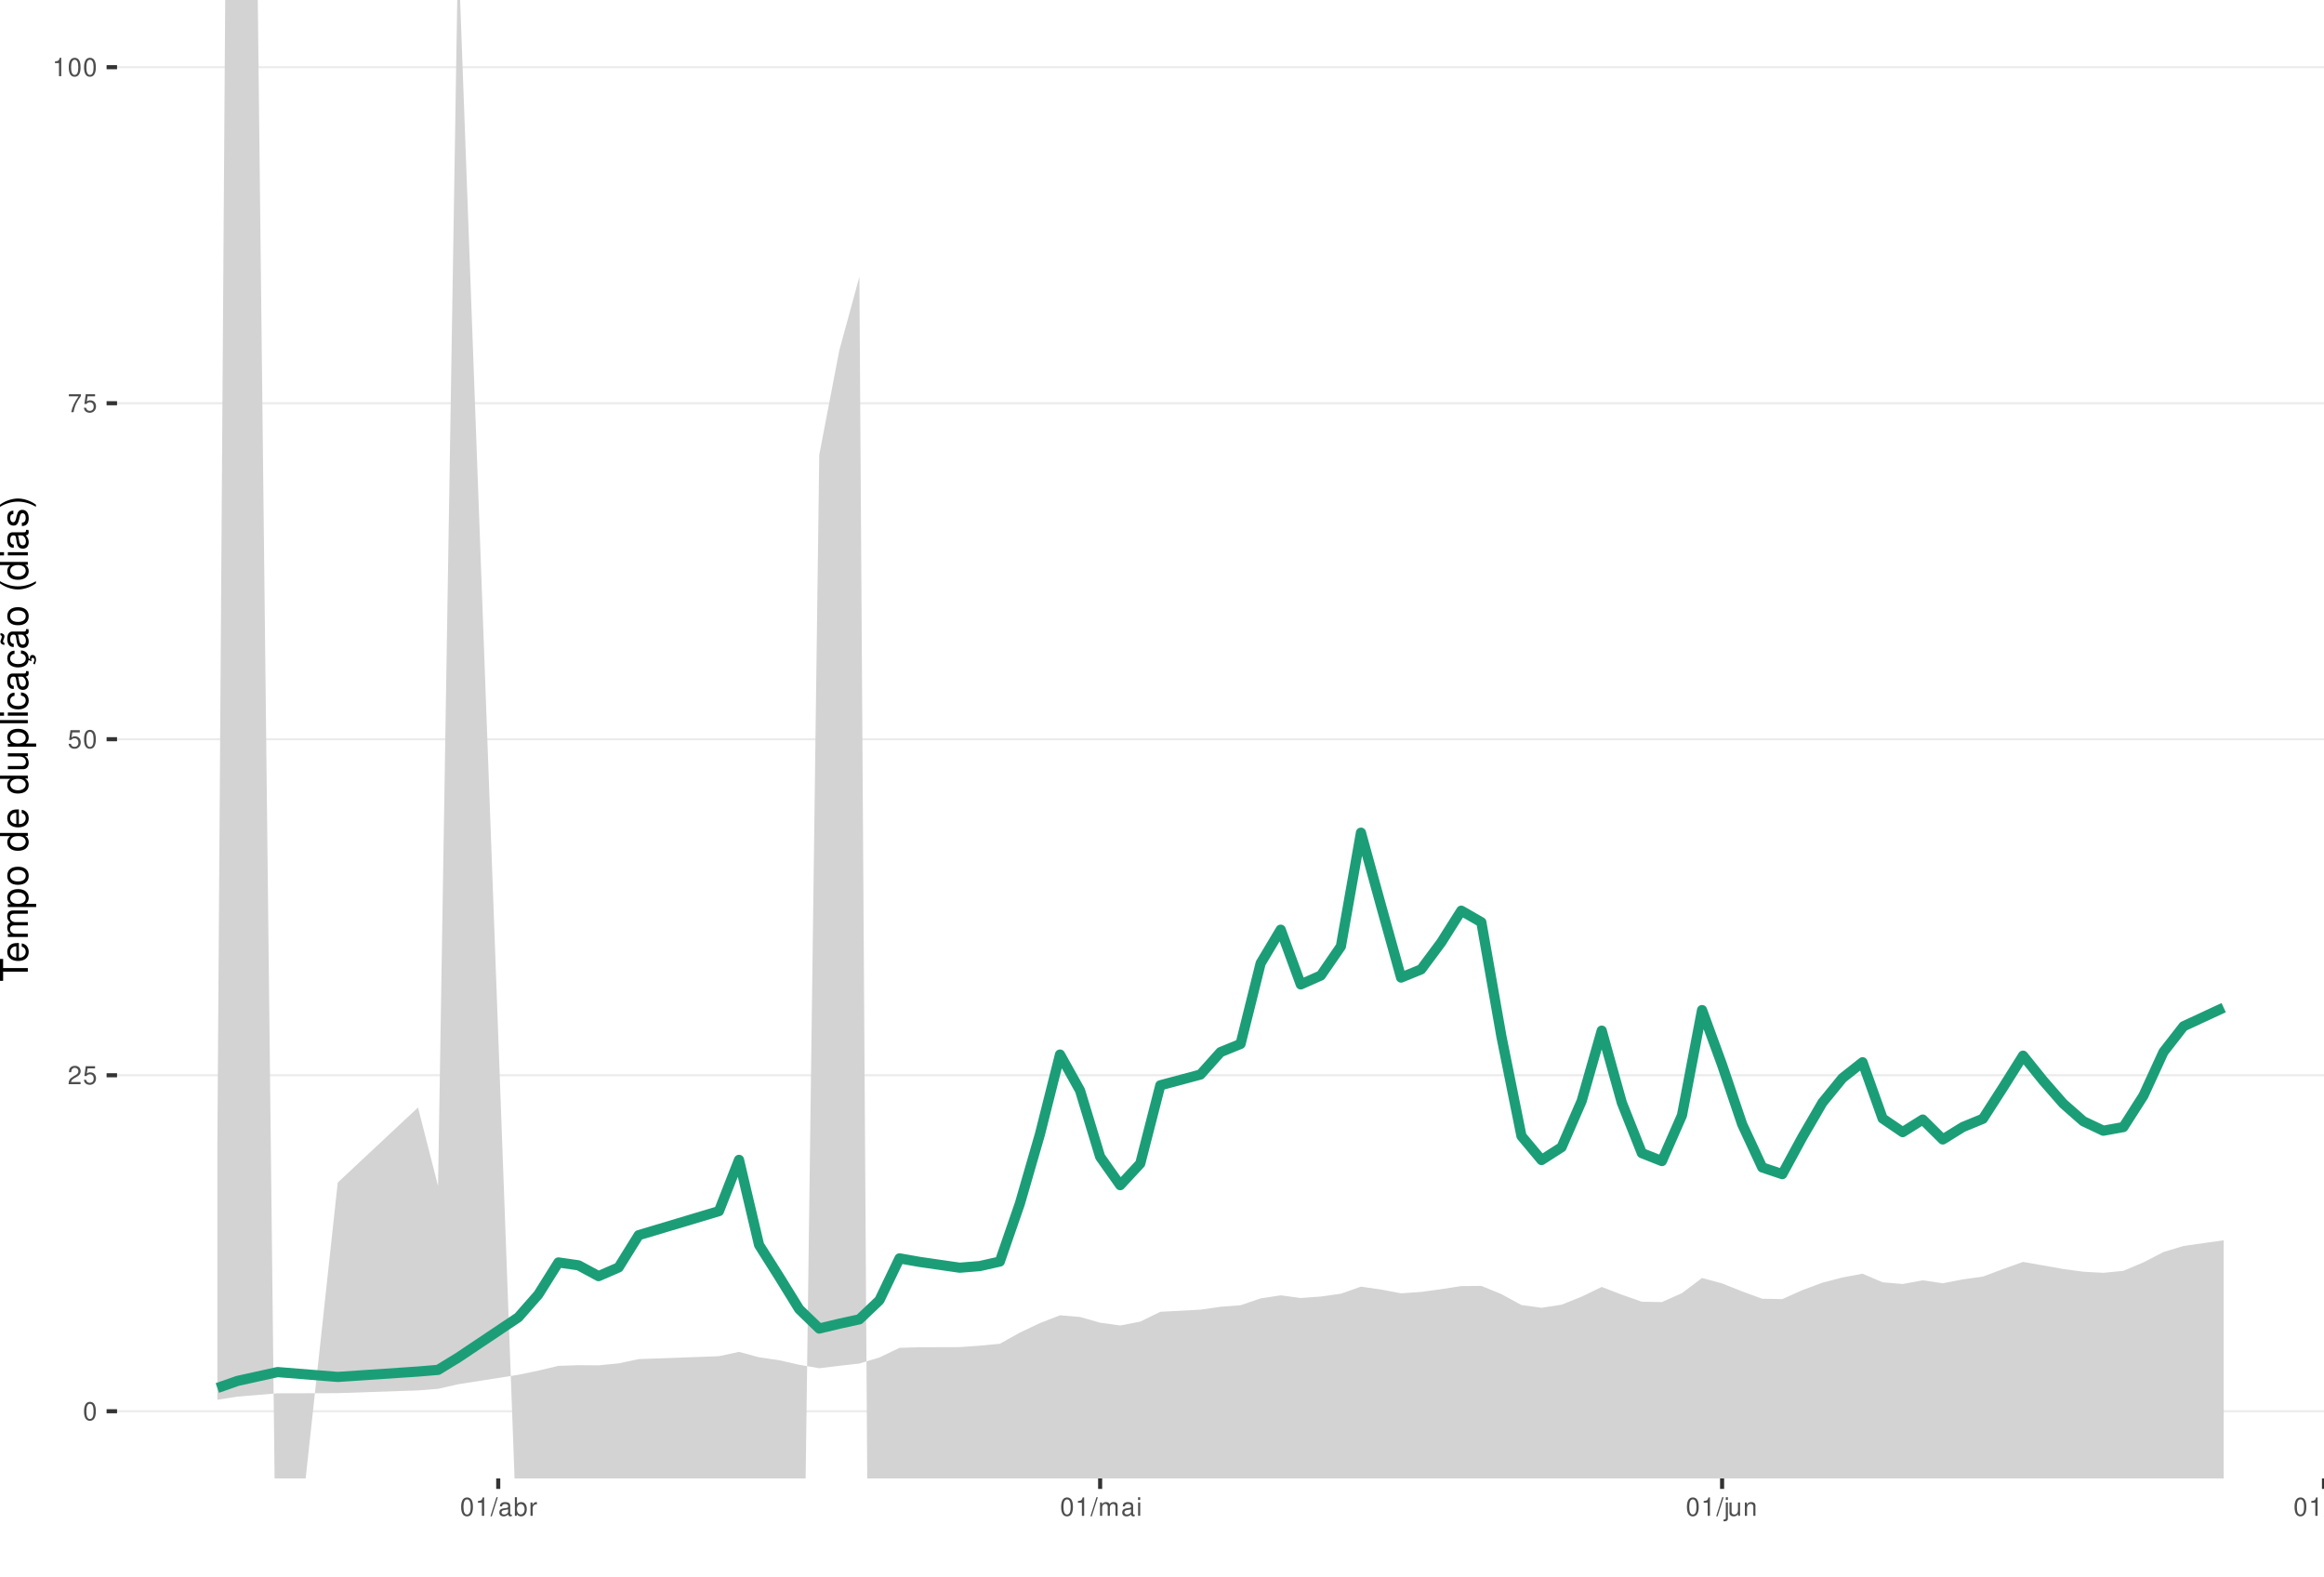
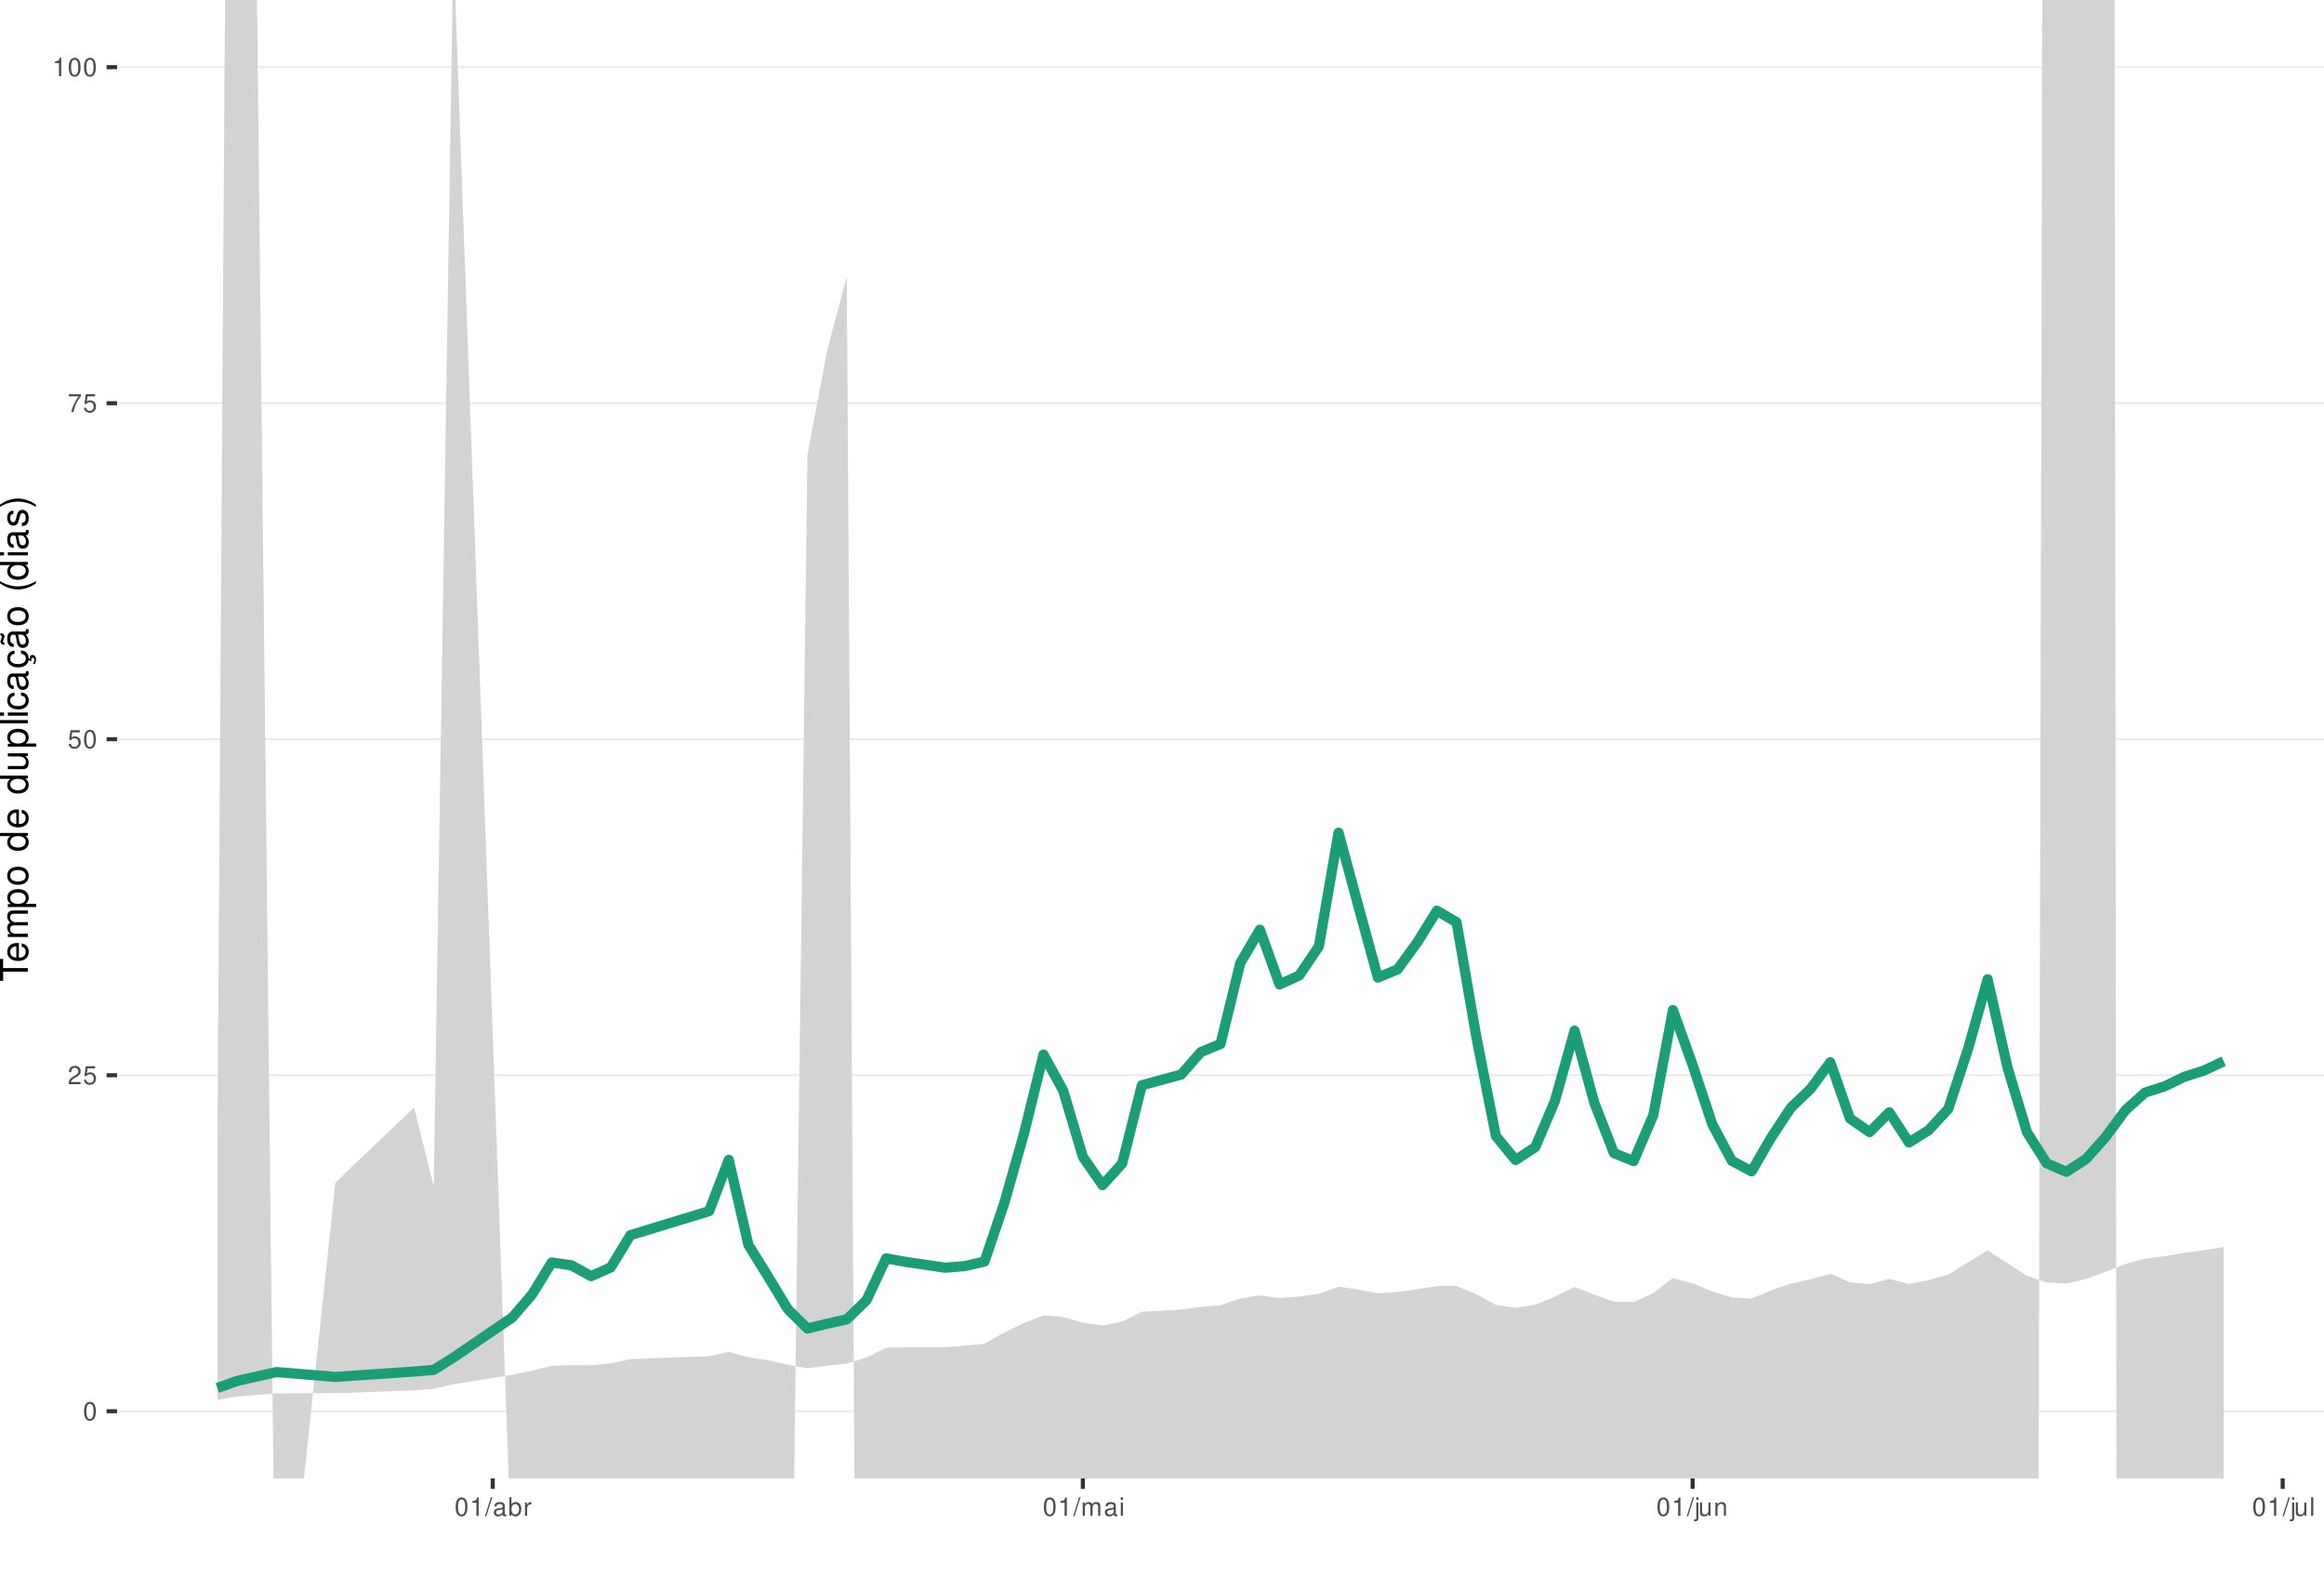
<svg xmlns="http://www.w3.org/2000/svg" xmlns:xlink="http://www.w3.org/1999/xlink" width="609pt" height="413pt" viewBox="0 0 609 413" version="1.1">
  <defs>
    <g>
      <symbol overflow="visible" id="glyph0-0">
        <path style="stroke:none;" d="" />
      </symbol>
      <symbol overflow="visible" id="glyph0-1">
        <path style="stroke:none;" d="M 1.828 -4.812 C 1.391 -4.812 0.984 -4.609 0.75 -4.281 C 0.438 -3.859 0.281 -3.219 0.281 -2.328 C 0.281 -0.703 0.812 0.156 1.828 0.156 C 2.828 0.156 3.375 -0.703 3.375 -2.297 C 3.375 -3.219 3.234 -3.844 2.922 -4.281 C 2.672 -4.625 2.281 -4.812 1.828 -4.812 Z M 1.828 -4.297 C 2.469 -4.297 2.781 -3.641 2.781 -2.344 C 2.781 -0.969 2.469 -0.328 1.812 -0.328 C 1.203 -0.328 0.891 -1 0.891 -2.328 C 0.891 -3.641 1.203 -4.297 1.828 -4.297 Z M 1.828 -4.297 " />
      </symbol>
      <symbol overflow="visible" id="glyph0-2">
        <path style="stroke:none;" d="M 3.375 -0.578 L 0.891 -0.578 C 0.938 -0.984 1.156 -1.234 1.734 -1.578 L 2.406 -1.953 C 3.062 -2.328 3.406 -2.812 3.406 -3.406 C 3.406 -3.812 3.234 -4.188 2.969 -4.438 C 2.688 -4.688 2.344 -4.812 1.891 -4.812 C 1.297 -4.812 0.844 -4.594 0.578 -4.188 C 0.422 -3.938 0.344 -3.641 0.328 -3.141 L 0.922 -3.141 C 0.938 -3.469 0.984 -3.672 1.062 -3.828 C 1.219 -4.125 1.516 -4.297 1.875 -4.297 C 2.406 -4.297 2.797 -3.906 2.797 -3.391 C 2.797 -3.016 2.578 -2.672 2.156 -2.438 L 1.547 -2.078 C 0.562 -1.516 0.281 -1.062 0.219 0 L 3.375 0 Z M 3.375 -0.578 " />
      </symbol>
      <symbol overflow="visible" id="glyph0-3">
        <path style="stroke:none;" d="M 3.172 -4.719 L 0.734 -4.719 L 0.375 -2.156 L 0.922 -2.156 C 1.188 -2.469 1.422 -2.594 1.797 -2.594 C 2.422 -2.594 2.812 -2.156 2.812 -1.453 C 2.812 -0.781 2.422 -0.359 1.781 -0.359 C 1.266 -0.359 0.953 -0.625 0.812 -1.156 L 0.234 -1.156 C 0.312 -0.766 0.375 -0.578 0.516 -0.406 C 0.781 -0.047 1.266 0.156 1.797 0.156 C 2.75 0.156 3.422 -0.547 3.422 -1.531 C 3.422 -2.469 2.797 -3.109 1.891 -3.109 C 1.562 -3.109 1.297 -3.016 1.016 -2.828 L 1.203 -4.141 L 3.172 -4.141 Z M 3.172 -4.719 " />
      </symbol>
      <symbol overflow="visible" id="glyph0-4">
        <path style="stroke:none;" d="M 3.469 -4.719 L 0.312 -4.719 L 0.312 -4.141 L 2.859 -4.141 C 1.734 -2.531 1.266 -1.547 0.922 0 L 1.547 0 C 1.797 -1.516 2.391 -2.812 3.469 -4.234 Z M 3.469 -4.719 " />
      </symbol>
      <symbol overflow="visible" id="glyph0-5">
        <path style="stroke:none;" d="M 1.719 -3.422 L 1.719 0 L 2.312 0 L 2.312 -4.812 L 1.922 -4.812 C 1.719 -4.078 1.578 -3.969 0.672 -3.859 L 0.672 -3.422 Z M 1.719 -3.422 " />
      </symbol>
      <symbol overflow="visible" id="glyph0-6">
        <path style="stroke:none;" d="M 1.531 -4.859 L -0.047 0.141 L 0.312 0.141 L 1.891 -4.859 Z M 1.531 -4.859 " />
      </symbol>
      <symbol overflow="visible" id="glyph0-7">
        <path style="stroke:none;" d="M 3.562 -0.328 C 3.5 -0.312 3.469 -0.312 3.438 -0.312 C 3.25 -0.312 3.141 -0.406 3.141 -0.578 L 3.141 -2.641 C 3.141 -3.25 2.688 -3.594 1.828 -3.594 C 1.312 -3.594 0.906 -3.438 0.672 -3.188 C 0.516 -3 0.453 -2.797 0.438 -2.453 L 0.984 -2.453 C 1.031 -2.875 1.297 -3.078 1.812 -3.078 C 2.312 -3.078 2.594 -2.891 2.594 -2.562 L 2.594 -2.406 C 2.578 -2.172 2.469 -2.078 2.016 -2.031 C 1.219 -1.922 1.109 -1.891 0.891 -1.812 C 0.484 -1.641 0.281 -1.328 0.281 -0.875 C 0.281 -0.25 0.719 0.156 1.422 0.156 C 1.859 0.156 2.219 0 2.609 -0.359 C 2.656 0 2.828 0.156 3.188 0.156 C 3.297 0.156 3.375 0.141 3.562 0.094 Z M 2.594 -1.094 C 2.594 -0.906 2.531 -0.797 2.375 -0.641 C 2.141 -0.438 1.875 -0.328 1.547 -0.328 C 1.109 -0.328 0.859 -0.547 0.859 -0.891 C 0.859 -1.266 1.094 -1.438 1.703 -1.531 C 2.297 -1.609 2.406 -1.641 2.594 -1.719 Z M 2.594 -1.094 " />
      </symbol>
      <symbol overflow="visible" id="glyph0-8">
        <path style="stroke:none;" d="M 0.359 -4.859 L 0.359 0 L 0.859 0 L 0.859 -0.453 C 1.125 -0.047 1.484 0.156 1.969 0.156 C 2.875 0.156 3.484 -0.594 3.484 -1.75 C 3.484 -2.891 2.922 -3.594 1.984 -3.594 C 1.516 -3.594 1.172 -3.406 0.906 -3.016 L 0.906 -4.859 Z M 1.891 -3.062 C 2.5 -3.062 2.906 -2.531 2.906 -1.703 C 2.906 -0.906 2.484 -0.359 1.891 -0.359 C 1.297 -0.359 0.906 -0.906 0.906 -1.719 C 0.906 -2.531 1.297 -3.062 1.891 -3.062 Z M 1.891 -3.062 " />
      </symbol>
      <symbol overflow="visible" id="glyph0-9">
        <path style="stroke:none;" d="M 0.453 -3.484 L 0.453 0 L 1.016 0 L 1.016 -1.812 C 1.031 -2.656 1.375 -3.016 2.141 -3 L 2.141 -3.562 C 2.047 -3.578 1.984 -3.594 1.922 -3.594 C 1.562 -3.594 1.297 -3.375 0.969 -2.859 L 0.969 -3.484 Z M 0.453 -3.484 " />
      </symbol>
      <symbol overflow="visible" id="glyph0-10">
        <path style="stroke:none;" d="M 0.469 -3.484 L 0.469 0 L 1.031 0 L 1.031 -2.188 C 1.031 -2.703 1.391 -3.109 1.844 -3.109 C 2.25 -3.109 2.484 -2.844 2.484 -2.406 L 2.484 0 L 3.047 0 L 3.047 -2.188 C 3.047 -2.703 3.422 -3.109 3.875 -3.109 C 4.266 -3.109 4.516 -2.844 4.516 -2.406 L 4.516 0 L 5.078 0 L 5.078 -2.609 C 5.078 -3.234 4.719 -3.594 4.062 -3.594 C 3.594 -3.594 3.312 -3.453 2.984 -3.062 C 2.781 -3.422 2.5 -3.594 2.047 -3.594 C 1.578 -3.594 1.266 -3.422 0.984 -3 L 0.984 -3.484 Z M 0.469 -3.484 " />
      </symbol>
      <symbol overflow="visible" id="glyph0-11">
        <path style="stroke:none;" d="M 1 -3.484 L 0.453 -3.484 L 0.453 0 L 1 0 Z M 1 -4.859 L 0.438 -4.859 L 0.438 -4.156 L 1 -4.156 Z M 1 -4.859 " />
      </symbol>
      <symbol overflow="visible" id="glyph0-12">
        <path style="stroke:none;" d="M 0.469 -3.484 L 0.469 0.5 C 0.469 0.859 0.359 0.969 0.016 0.969 C -0.031 0.969 -0.047 0.969 -0.125 0.953 L -0.125 1.438 C -0.047 1.438 -0.016 1.453 0.062 1.453 C 0.688 1.453 1.016 1.203 1.016 0.719 L 1.016 -3.484 Z M 1.016 -4.859 L 0.469 -4.859 L 0.469 -4.156 L 1.016 -4.156 Z M 1.016 -4.859 " />
      </symbol>
      <symbol overflow="visible" id="glyph0-13">
        <path style="stroke:none;" d="M 3.203 0 L 3.203 -3.484 L 2.656 -3.484 L 2.656 -1.516 C 2.656 -0.797 2.281 -0.328 1.703 -0.328 C 1.266 -0.328 0.984 -0.594 0.984 -1.016 L 0.984 -3.484 L 0.438 -3.484 L 0.438 -0.797 C 0.438 -0.219 0.859 0.156 1.547 0.156 C 2.062 0.156 2.391 -0.031 2.703 -0.484 L 2.703 0 Z M 3.203 0 " />
      </symbol>
      <symbol overflow="visible" id="glyph0-14">
        <path style="stroke:none;" d="M 0.469 -3.484 L 0.469 0 L 1.031 0 L 1.031 -1.922 C 1.031 -2.641 1.391 -3.109 1.969 -3.109 C 2.406 -3.109 2.688 -2.828 2.688 -2.422 L 2.688 0 L 3.234 0 L 3.234 -2.641 C 3.234 -3.219 2.812 -3.594 2.141 -3.594 C 1.625 -3.594 1.281 -3.391 0.984 -2.906 L 0.984 -3.484 Z M 0.469 -3.484 " />
      </symbol>
      <symbol overflow="visible" id="glyph0-15">
        <path style="stroke:none;" d="M 1.016 -4.859 L 0.453 -4.859 L 0.453 0 L 1.016 0 Z M 1.016 -4.859 " />
      </symbol>
      <symbol overflow="visible" id="glyph1-0">
        <path style="stroke:none;" d="" />
      </symbol>
      <symbol overflow="visible" id="glyph1-1">
        <path style="stroke:none;" d="M -6.469 -3.547 L -6.469 -5.938 L -7.297 -5.938 L -7.297 -0.203 L -6.469 -0.203 L -6.469 -2.609 L 0 -2.609 L 0 -3.547 Z M -6.469 -3.547 " />
      </symbol>
      <symbol overflow="visible" id="glyph1-2">
        <path style="stroke:none;" d="M -2.344 -5.125 C -3.141 -5.125 -3.625 -5.062 -4.016 -4.922 C -4.875 -4.578 -5.391 -3.781 -5.391 -2.797 C -5.391 -1.344 -4.281 -0.406 -2.547 -0.406 C -0.812 -0.406 0.234 -1.297 0.234 -2.781 C 0.234 -3.984 -0.453 -4.812 -1.594 -5.016 L -1.594 -4.188 C -0.906 -3.953 -0.547 -3.484 -0.547 -2.812 C -0.547 -2.281 -0.781 -1.828 -1.219 -1.547 C -1.516 -1.344 -1.812 -1.281 -2.344 -1.266 Z M -3.016 -1.297 C -3.984 -1.359 -4.625 -1.953 -4.625 -2.797 C -4.625 -3.641 -3.953 -4.234 -3.016 -4.234 Z M -3.016 -1.297 " />
      </symbol>
      <symbol overflow="visible" id="glyph1-3">
        <path style="stroke:none;" d="M -5.234 -0.703 L 0 -0.703 L 0 -1.547 L -3.297 -1.547 C -4.047 -1.547 -4.656 -2.094 -4.656 -2.766 C -4.656 -3.391 -4.281 -3.734 -3.609 -3.734 L 0 -3.734 L 0 -4.578 L -3.297 -4.578 C -4.047 -4.578 -4.656 -5.125 -4.656 -5.812 C -4.656 -6.422 -4.266 -6.781 -3.609 -6.781 L 0 -6.781 L 0 -7.625 L -3.938 -7.625 C -4.875 -7.625 -5.391 -7.078 -5.391 -6.094 C -5.391 -5.406 -5.188 -4.984 -4.594 -4.484 C -5.156 -4.188 -5.391 -3.766 -5.391 -3.078 C -5.391 -2.375 -5.125 -1.906 -4.5 -1.469 L -5.234 -1.469 Z M -5.234 -0.703 " />
      </symbol>
      <symbol overflow="visible" id="glyph1-4">
        <path style="stroke:none;" d="M 2.188 -0.547 L 2.188 -1.375 L -0.547 -1.375 C -0.016 -1.812 0.234 -2.312 0.234 -2.984 C 0.234 -4.344 -0.859 -5.234 -2.531 -5.234 C -4.297 -5.234 -5.391 -4.375 -5.391 -2.984 C -5.391 -2.266 -5.062 -1.703 -4.453 -1.312 L -5.234 -1.312 L -5.234 -0.547 Z M -4.609 -2.844 C -4.609 -3.766 -3.797 -4.359 -2.547 -4.359 C -1.359 -4.359 -0.547 -3.75 -0.547 -2.844 C -0.547 -1.953 -1.344 -1.375 -2.578 -1.375 C -3.812 -1.375 -4.609 -1.953 -4.609 -2.844 Z M -4.609 -2.844 " />
      </symbol>
      <symbol overflow="visible" id="glyph1-5">
        <path style="stroke:none;" d="M -5.391 -2.719 C -5.391 -1.234 -4.344 -0.359 -2.578 -0.359 C -0.812 -0.359 0.234 -1.234 0.234 -2.734 C 0.234 -4.203 -0.812 -5.094 -2.547 -5.094 C -4.359 -5.094 -5.391 -4.234 -5.391 -2.719 Z M -4.625 -2.734 C -4.625 -3.672 -3.844 -4.234 -2.547 -4.234 C -1.312 -4.234 -0.547 -3.656 -0.547 -2.734 C -0.547 -1.797 -1.312 -1.234 -2.578 -1.234 C -3.844 -1.234 -4.625 -1.797 -4.625 -2.734 Z M -4.625 -2.734 " />
      </symbol>
      <symbol overflow="visible" id="glyph1-6">
        <path style="stroke:none;" d="" />
      </symbol>
      <symbol overflow="visible" id="glyph1-7">
        <path style="stroke:none;" d="M -7.297 -4.953 L -7.297 -4.125 L -4.578 -4.125 C -5.109 -3.766 -5.391 -3.203 -5.391 -2.516 C -5.391 -1.156 -4.297 -0.266 -2.625 -0.266 C -0.859 -0.266 0.234 -1.125 0.234 -2.547 C 0.234 -3.266 -0.047 -3.766 -0.688 -4.203 L 0 -4.203 L 0 -4.953 Z M -4.609 -2.656 C -4.609 -3.547 -3.812 -4.125 -2.562 -4.125 C -1.344 -4.125 -0.547 -3.547 -0.547 -2.656 C -0.547 -1.734 -1.359 -1.125 -2.578 -1.125 C -3.797 -1.125 -4.609 -1.734 -4.609 -2.656 Z M -4.609 -2.656 " />
      </symbol>
      <symbol overflow="visible" id="glyph1-8">
        <path style="stroke:none;" d="M 0 -4.812 L -5.234 -4.812 L -5.234 -3.984 L -2.266 -3.984 C -1.203 -3.984 -0.5 -3.438 -0.5 -2.562 C -0.5 -1.906 -0.906 -1.484 -1.531 -1.484 L -5.234 -1.484 L -5.234 -0.656 L -1.203 -0.656 C -0.328 -0.656 0.234 -1.297 0.234 -2.312 C 0.234 -3.094 -0.047 -3.578 -0.734 -4.062 L 0 -4.062 Z M 0 -4.812 " />
      </symbol>
      <symbol overflow="visible" id="glyph1-9">
        <path style="stroke:none;" d="M -7.297 -1.516 L -7.297 -0.688 L 0 -0.688 L 0 -1.516 Z M -7.297 -1.516 " />
      </symbol>
      <symbol overflow="visible" id="glyph1-10">
        <path style="stroke:none;" d="M -5.234 -1.5 L -5.234 -0.672 L 0 -0.672 L 0 -1.5 Z M -7.297 -1.5 L -7.297 -0.656 L -6.234 -0.656 L -6.234 -1.5 Z M -7.297 -1.5 " />
      </symbol>
      <symbol overflow="visible" id="glyph1-11">
        <path style="stroke:none;" d="M -3.484 -4.703 C -3.984 -4.672 -4.312 -4.562 -4.609 -4.359 C -5.094 -4 -5.391 -3.375 -5.391 -2.641 C -5.391 -1.219 -4.266 -0.312 -2.531 -0.312 C -0.844 -0.312 0.234 -1.203 0.234 -2.625 C 0.234 -3.875 -0.516 -4.672 -1.797 -4.766 L -1.797 -3.938 C -0.953 -3.797 -0.547 -3.359 -0.547 -2.656 C -0.547 -1.734 -1.297 -1.188 -2.531 -1.188 C -3.844 -1.188 -4.625 -1.719 -4.625 -2.625 C -4.625 -3.328 -4.203 -3.766 -3.484 -3.875 Z M -3.484 -4.703 " />
      </symbol>
      <symbol overflow="visible" id="glyph1-12">
        <path style="stroke:none;" d="M -0.484 -5.344 C -0.469 -5.266 -0.469 -5.219 -0.469 -5.172 C -0.469 -4.875 -0.625 -4.719 -0.875 -4.719 L -3.953 -4.719 C -4.891 -4.719 -5.391 -4.047 -5.391 -2.75 C -5.391 -1.984 -5.172 -1.375 -4.781 -1.016 C -4.516 -0.766 -4.203 -0.672 -3.688 -0.656 L -3.688 -1.484 C -4.328 -1.562 -4.625 -1.938 -4.625 -2.719 C -4.625 -3.484 -4.344 -3.891 -3.844 -3.891 L -3.625 -3.891 C -3.266 -3.875 -3.125 -3.703 -3.047 -3.016 C -2.891 -1.844 -2.844 -1.656 -2.719 -1.344 C -2.453 -0.734 -2 -0.422 -1.312 -0.422 C -0.375 -0.422 0.234 -1.078 0.234 -2.141 C 0.234 -2.797 0 -3.328 -0.547 -3.922 C 0 -3.984 0.234 -4.234 0.234 -4.781 C 0.234 -4.953 0.203 -5.062 0.141 -5.344 Z M -1.656 -3.891 C -1.375 -3.891 -1.203 -3.812 -0.969 -3.562 C -0.656 -3.219 -0.5 -2.812 -0.5 -2.312 C -0.5 -1.672 -0.812 -1.297 -1.344 -1.297 C -1.891 -1.297 -2.172 -1.656 -2.297 -2.547 C -2.422 -3.438 -2.453 -3.609 -2.594 -3.891 Z M -1.656 -3.891 " />
      </symbol>
      <symbol overflow="visible" id="glyph1-13">
        <path style="stroke:none;" d="M 0.234 -2.641 C 0.234 -3.875 -0.547 -4.703 -1.797 -4.766 L -1.797 -3.938 C -0.953 -3.797 -0.531 -3.359 -0.531 -2.656 C -0.531 -1.734 -1.281 -1.188 -2.516 -1.188 C -3.844 -1.188 -4.625 -1.719 -4.625 -2.625 C -4.625 -3.328 -4.203 -3.766 -3.484 -3.875 L -3.484 -4.703 C -3.984 -4.672 -4.312 -4.562 -4.609 -4.359 C -5.094 -4 -5.391 -3.375 -5.391 -2.641 C -5.391 -1.219 -4.266 -0.312 -2.531 -0.312 C -1.469 -0.312 -0.625 -0.672 -0.156 -1.312 C 0.047 -1.594 0.125 -1.812 0.203 -2.25 L 0.922 -1.938 L 0.984 -2.062 C 0.938 -2.188 0.906 -2.25 0.906 -2.375 C 0.906 -2.656 1.047 -2.828 1.281 -2.828 C 1.547 -2.828 1.734 -2.594 1.734 -2.297 C 1.734 -2.031 1.672 -1.844 1.438 -1.406 L 1.406 -1.312 L 1.812 -1.094 C 2.078 -1.75 2.141 -1.953 2.141 -2.344 C 2.141 -3.109 1.781 -3.578 1.203 -3.578 C 0.781 -3.578 0.547 -3.297 0.547 -2.797 C 0.547 -2.703 0.547 -2.641 0.562 -2.516 Z M 0.234 -2.641 " />
      </symbol>
      <symbol overflow="visible" id="glyph1-14">
        <path style="stroke:none;" d="M -0.484 -5.344 C -0.469 -5.266 -0.469 -5.219 -0.469 -5.172 C -0.469 -4.875 -0.625 -4.719 -0.875 -4.719 L -3.953 -4.719 C -4.891 -4.719 -5.391 -4.047 -5.391 -2.75 C -5.391 -1.984 -5.172 -1.375 -4.781 -1.016 C -4.516 -0.766 -4.203 -0.672 -3.688 -0.656 L -3.688 -1.484 C -4.328 -1.562 -4.625 -1.938 -4.625 -2.719 C -4.625 -3.484 -4.344 -3.891 -3.844 -3.891 L -3.625 -3.891 C -3.266 -3.875 -3.125 -3.703 -3.047 -3.016 C -2.891 -1.844 -2.844 -1.656 -2.719 -1.344 C -2.453 -0.734 -2 -0.422 -1.312 -0.422 C -0.375 -0.422 0.234 -1.078 0.234 -2.141 C 0.234 -2.797 0 -3.328 -0.547 -3.922 C 0 -3.984 0.234 -4.234 0.234 -4.781 C 0.234 -4.953 0.203 -5.062 0.141 -5.344 Z M -1.656 -3.891 C -1.375 -3.891 -1.203 -3.812 -0.969 -3.562 C -0.656 -3.219 -0.5 -2.812 -0.5 -2.312 C -0.5 -1.672 -0.812 -1.297 -1.344 -1.297 C -1.891 -1.297 -2.172 -1.656 -2.297 -2.547 C -2.422 -3.438 -2.453 -3.609 -2.594 -3.891 Z M -7.172 -3.75 C -6.922 -3.672 -6.812 -3.547 -6.812 -3.375 C -6.812 -3.25 -6.875 -2.984 -6.984 -2.734 C -7.156 -2.312 -7.172 -2.25 -7.172 -2.047 C -7.172 -1.594 -6.797 -1.297 -6.141 -1.188 L -6.141 -1.766 C -6.375 -1.812 -6.5 -1.938 -6.5 -2.094 C -6.5 -2.203 -6.469 -2.344 -6.375 -2.578 C -6.156 -3.156 -6.125 -3.234 -6.125 -3.438 C -6.125 -3.922 -6.484 -4.219 -7.172 -4.312 Z M -7.172 -3.75 " />
      </symbol>
      <symbol overflow="visible" id="glyph1-15">
        <path style="stroke:none;" d="M -7.297 -2.359 C -5.984 -1.359 -4.156 -0.734 -2.594 -0.734 C -1.016 -0.734 0.812 -1.359 2.125 -2.359 L 2.125 -2.906 C 0.688 -2.031 -0.984 -1.547 -2.594 -1.547 C -4.188 -1.547 -5.875 -2.031 -7.297 -2.906 Z M -7.297 -2.359 " />
      </symbol>
      <symbol overflow="visible" id="glyph1-16">
        <path style="stroke:none;" d="M -3.781 -4.375 C -4.812 -4.375 -5.391 -3.688 -5.391 -2.484 C -5.391 -1.266 -4.766 -0.469 -3.797 -0.469 C -2.969 -0.469 -2.578 -0.891 -2.281 -2.125 L -2.094 -2.906 C -1.953 -3.484 -1.734 -3.719 -1.375 -3.719 C -0.875 -3.719 -0.547 -3.234 -0.547 -2.5 C -0.547 -2.047 -0.672 -1.672 -0.891 -1.453 C -1.047 -1.328 -1.188 -1.266 -1.562 -1.219 L -1.562 -0.344 C -0.344 -0.375 0.234 -1.062 0.234 -2.438 C 0.234 -3.75 -0.422 -4.594 -1.438 -4.594 C -2.203 -4.594 -2.641 -4.156 -2.891 -3.109 L -3.078 -2.312 C -3.234 -1.625 -3.453 -1.344 -3.828 -1.344 C -4.312 -1.344 -4.625 -1.766 -4.625 -2.453 C -4.625 -3.125 -4.328 -3.484 -3.781 -3.5 Z M -3.781 -4.375 " />
      </symbol>
      <symbol overflow="visible" id="glyph1-17">
        <path style="stroke:none;" d="M 2.125 -0.938 C 0.812 -1.938 -1.016 -2.562 -2.578 -2.562 C -4.156 -2.562 -5.984 -1.938 -7.297 -0.938 L -7.297 -0.375 C -5.859 -1.266 -4.188 -1.75 -2.578 -1.75 C -0.984 -1.75 0.703 -1.266 2.125 -0.375 Z M 2.125 -0.938 " />
      </symbol>
    </g>
    <clipPath id="clip1">
      <path d="M 30.672 0 L 609 0 L 609 387.328 L 30.672 387.328 Z M 30.672 0 " />
    </clipPath>
    <clipPath id="clip2">
      <path d="M 30.672 369 L 609 369 L 609 370 L 30.672 370 Z M 30.672 369 " />
    </clipPath>
    <clipPath id="clip3">
      <path d="M 30.672 281 L 609 281 L 609 282 L 30.672 282 Z M 30.672 281 " />
    </clipPath>
    <clipPath id="clip4">
      <path d="M 30.672 193 L 609 193 L 609 194 L 30.672 194 Z M 30.672 193 " />
    </clipPath>
    <clipPath id="clip5">
      <path d="M 30.672 105 L 609 105 L 609 106 L 30.672 106 Z M 30.672 105 " />
    </clipPath>
    <clipPath id="clip6">
      <path d="M 30.672 17 L 609 17 L 609 18 L 30.672 18 Z M 30.672 17 " />
    </clipPath>
    <clipPath id="clip7">
      <path d="M 56 0 L 583 0 L 583 387.328 L 56 387.328 Z M 56 0 " />
    </clipPath>
  </defs>
  <g id="surface16">
    <rect x="0" y="0" width="609" height="413" style="fill:rgb(100%,100%,100%);fill-opacity:1;stroke:none;" />
    <rect x="0" y="0" width="609" height="413" style="fill:rgb(100%,100%,100%);fill-opacity:1;stroke:none;" />
    <path style="fill:none;stroke-width:1.067;stroke-linecap:round;stroke-linejoin:round;stroke:rgb(100%,100%,100%);stroke-opacity:1;stroke-miterlimit:10;" d="M 0 413 L 609 413 L 609 0 L 0 0 Z M 0 413 " />
    <g clip-path="url(#clip1)" clip-rule="nonzero">
      <path style=" stroke:none;fill-rule:nonzero;fill:rgb(100%,100%,100%);fill-opacity:1;" d="M 30.672 387.328 L 609 387.328 L 609 0 L 30.672 0 Z M 30.672 387.328 " />
    </g>
    <g clip-path="url(#clip2)" clip-rule="nonzero">
      <path style="fill:none;stroke-width:0.533;stroke-linecap:butt;stroke-linejoin:round;stroke:rgb(92.157%,92.157%,92.157%);stroke-opacity:1;stroke-miterlimit:10;" d="M 30.672 369.723 L 609 369.723 " />
    </g>
    <g clip-path="url(#clip3)" clip-rule="nonzero">
      <path style="fill:none;stroke-width:0.533;stroke-linecap:butt;stroke-linejoin:round;stroke:rgb(92.157%,92.157%,92.157%);stroke-opacity:1;stroke-miterlimit:10;" d="M 30.672 281.695 L 609 281.695 " />
    </g>
    <g clip-path="url(#clip4)" clip-rule="nonzero">
      <path style="fill:none;stroke-width:0.533;stroke-linecap:butt;stroke-linejoin:round;stroke:rgb(92.157%,92.157%,92.157%);stroke-opacity:1;stroke-miterlimit:10;" d="M 30.672 193.664 L 609 193.664 " />
    </g>
    <g clip-path="url(#clip5)" clip-rule="nonzero">
      <path style="fill:none;stroke-width:0.533;stroke-linecap:butt;stroke-linejoin:round;stroke:rgb(92.157%,92.157%,92.157%);stroke-opacity:1;stroke-miterlimit:10;" d="M 30.672 105.637 L 609 105.637 " />
    </g>
    <g clip-path="url(#clip6)" clip-rule="nonzero">
      <path style="fill:none;stroke-width:0.533;stroke-linecap:butt;stroke-linejoin:round;stroke:rgb(92.157%,92.157%,92.157%);stroke-opacity:1;stroke-miterlimit:10;" d="M 30.672 17.605 L 609 17.605 " />
    </g>
    <g clip-path="url(#clip7)" clip-rule="nonzero">
-       <path style=" stroke:none;fill-rule:nonzero;fill:rgb(82.745%,82.745%,82.745%);fill-opacity:1;" d="M 56.957 300.422 L 59.012 0 L 67.551 0 L 72.25 413 L 77.316 413 L 88.504 309.812 L 109.535 290.141 L 114.793 310.719 L 119.82 0 L 120.574 0 L 135.785 413 L 136.426 413 L 141.078 405.52 L 146.336 400.629 L 151.594 402.926 L 156.852 407.898 L 162.109 407.844 L 167.367 403.559 L 188.398 402.035 L 193.656 399.387 L 198.914 410.434 L 199.777 413 L 210.773 413 L 214.684 119.16 L 219.941 91.777 L 225.199 72.5 L 227.426 413 L 582.711 413 L 582.711 324.934 L 577.453 325.672 L 572.195 326.418 L 566.941 328.008 L 561.684 330.719 L 556.426 332.938 L 551.168 333.457 L 545.91 333.168 L 540.652 332.453 L 535.395 331.52 L 530.137 330.598 L 524.879 332.48 L 519.621 334.445 L 514.363 335.176 L 509.105 336.191 L 503.848 335.418 L 498.59 336.387 L 493.336 335.938 L 488.078 333.688 L 482.82 334.672 L 477.562 336.047 L 472.305 337.996 L 467.047 340.344 L 461.789 340.25 L 456.531 338.324 L 451.273 336.23 L 446.016 334.812 L 440.758 338.777 L 435.5 341.125 L 430.242 341.027 L 424.984 339.18 L 419.73 337.156 L 414.473 339.699 L 409.215 341.805 L 403.957 342.613 L 398.699 341.891 L 393.441 339.035 L 388.184 336.883 L 382.926 336.926 L 377.668 337.746 L 372.41 338.457 L 367.152 338.828 L 361.895 337.832 L 356.637 337.082 L 351.379 338.93 L 346.125 339.668 L 340.867 340.059 L 335.609 339.355 L 330.352 340.156 L 325.094 341.949 L 319.836 342.352 L 314.578 343.109 L 304.062 343.668 L 298.805 346.234 L 293.547 347.254 L 288.289 346.527 L 283.031 345.027 L 277.773 344.578 L 272.52 346.621 L 267.262 349.117 L 262.004 352.039 L 256.746 352.543 L 251.488 352.918 L 240.973 352.949 L 235.715 353.105 L 230.457 355.633 L 225.199 357.223 L 219.941 357.816 L 214.684 358.453 L 209.426 357.539 L 204.168 356.352 L 198.914 355.586 L 193.656 354.164 L 188.398 355.301 L 167.367 356.062 L 162.109 357.176 L 156.852 357.691 L 151.594 357.652 L 146.336 357.832 L 141.078 359.074 L 135.82 360.172 L 120.051 362.652 L 114.793 363.848 L 109.535 364.262 L 88.504 364.98 L 72.73 365.02 L 62.215 365.887 L 56.957 366.715 Z M 56.957 300.422 " />
-     </g>
-     <path style="fill:none;stroke-width:2.667;stroke-linecap:butt;stroke-linejoin:round;stroke:rgb(10.588%,61.961%,46.667%);stroke-opacity:1;stroke-miterlimit:10;" d="M 56.957 363.629 L 62.215 361.781 L 72.73 359.457 L 88.504 360.73 L 109.535 359.32 L 114.793 358.883 L 120.051 355.668 L 135.82 345.117 L 141.078 339.125 L 146.336 330.738 L 151.594 331.492 L 156.852 334.324 L 162.109 332.043 L 167.367 323.594 L 188.398 317.297 L 193.656 303.863 L 198.914 326.156 L 204.168 334.465 L 209.426 342.973 L 214.684 348.055 L 219.941 346.789 L 225.199 345.641 L 230.457 340.641 L 235.715 329.668 L 240.973 330.598 L 251.488 332.117 L 256.746 331.691 L 262.004 330.504 L 267.262 315.312 L 272.52 297.125 L 277.773 276.273 L 283.031 285.711 L 288.289 303.051 L 293.547 310.492 L 298.805 304.824 L 304.062 284.328 L 314.578 281.512 L 319.836 275.637 L 325.094 273.488 L 330.352 252.359 L 335.609 243.559 L 340.867 257.898 L 346.125 255.562 L 351.379 247.93 L 356.637 218.145 L 361.895 237.246 L 367.152 256.105 L 372.41 253.957 L 377.668 246.895 L 382.926 238.582 L 388.184 241.605 L 393.441 271.512 L 398.699 297.621 L 403.957 303.91 L 409.215 300.543 L 414.473 288.434 L 419.73 270.012 L 424.984 288.848 L 430.242 302.094 L 435.5 304.18 L 440.758 292.195 L 446.016 264.621 L 451.273 278.996 L 456.531 294.535 L 461.789 305.844 L 467.047 307.605 L 472.305 297.914 L 477.562 288.875 L 482.82 282.438 L 488.078 278.285 L 493.336 293.02 L 498.59 296.598 L 503.848 293.301 L 509.105 298.512 L 514.363 295.262 L 519.621 293.098 L 524.879 284.926 L 530.137 276.562 L 535.395 283.094 L 540.652 289.109 L 545.91 293.738 L 551.168 296.227 L 556.426 295.273 L 561.684 287.051 L 566.941 275.602 L 572.195 268.867 L 582.711 263.984 " />
+       <path style=" stroke:none;fill-rule:nonzero;fill:rgb(82.745%,82.745%,82.745%);fill-opacity:1;" d="M 56.957 300.422 L 58.973 0 L 67.344 0 L 71.949 413 L 76.914 413 L 87.887 309.812 L 108.504 290.141 L 113.656 310.719 L 118.586 0 L 119.328 0 L 134.242 413 L 134.867 413 L 139.43 405.52 L 144.586 400.629 L 149.738 402.926 L 154.895 407.898 L 160.047 407.844 L 165.203 403.559 L 185.82 402.035 L 190.973 399.387 L 196.129 410.434 L 196.977 413 L 207.758 413 L 211.594 119.16 L 216.746 91.777 L 221.902 72.5 L 224.082 413 L 534.168 413 L 535.168 0 L 554.113 0 L 554.648 413 L 582.711 413 L 582.711 326.699 L 577.559 327.535 L 572.402 328.207 L 567.25 329.082 L 562.094 329.762 L 556.941 331.156 L 551.785 333.207 L 546.633 335.059 L 541.477 336.281 L 536.324 335.961 L 531.168 334.207 L 526.012 330.914 L 520.859 327.535 L 515.703 330.707 L 510.551 333.918 L 505.395 335.359 L 500.242 336.367 L 495.086 335.047 L 489.934 336.387 L 484.777 335.938 L 479.625 333.688 L 474.469 335.141 L 469.316 336.285 L 464.16 338.02 L 459.004 340.188 L 453.852 339.898 L 448.695 338.324 L 443.543 336.23 L 438.387 334.812 L 433.234 338.777 L 428.078 341.125 L 422.926 341.027 L 417.77 339.18 L 412.617 337.156 L 407.461 339.699 L 402.309 341.805 L 397.152 342.613 L 391.996 341.891 L 386.844 339.035 L 381.688 336.883 L 376.535 336.926 L 371.379 337.746 L 366.227 338.457 L 361.07 338.828 L 355.918 337.832 L 350.762 337.082 L 345.609 338.93 L 340.453 339.668 L 335.301 340.059 L 330.145 339.355 L 324.988 340.156 L 319.836 341.949 L 314.68 342.352 L 309.527 343.109 L 299.219 343.668 L 294.062 346.234 L 288.91 347.254 L 283.754 346.527 L 278.602 345.027 L 273.445 344.578 L 268.293 346.621 L 263.137 349.117 L 257.98 352.039 L 252.828 352.543 L 247.672 352.918 L 237.363 352.949 L 232.211 353.105 L 227.055 355.633 L 221.902 357.223 L 216.746 357.816 L 211.594 358.453 L 206.438 357.539 L 201.285 356.352 L 196.129 355.586 L 190.973 354.164 L 185.82 355.301 L 165.203 356.062 L 160.047 357.176 L 154.895 357.691 L 149.738 357.652 L 144.586 357.832 L 139.43 359.074 L 134.277 360.172 L 118.812 362.652 L 113.656 363.848 L 108.504 364.262 L 87.887 364.98 L 72.422 365.02 L 62.113 365.887 L 56.957 366.715 Z M 56.957 300.422 " />
+     </g>
+     <path style="fill:none;stroke-width:2.667;stroke-linecap:butt;stroke-linejoin:round;stroke:rgb(10.588%,61.961%,46.667%);stroke-opacity:1;stroke-miterlimit:10;" d="M 56.957 363.629 L 62.113 361.781 L 72.422 359.457 L 87.887 360.73 L 108.504 359.32 L 113.656 358.883 L 118.812 355.668 L 134.277 345.117 L 139.43 339.125 L 144.586 330.738 L 149.738 331.492 L 154.895 334.324 L 160.047 332.043 L 165.203 323.594 L 185.82 317.297 L 190.973 303.863 L 196.129 326.156 L 201.285 334.465 L 206.438 342.973 L 211.594 348.055 L 216.746 346.789 L 221.902 345.641 L 227.055 340.641 L 232.211 329.668 L 237.363 330.598 L 247.672 332.117 L 252.828 331.691 L 257.98 330.504 L 263.137 315.312 L 268.293 297.125 L 273.445 276.273 L 278.602 285.711 L 283.754 303.051 L 288.91 310.492 L 294.062 304.824 L 299.219 284.328 L 309.527 281.512 L 314.68 275.637 L 319.836 273.488 L 324.988 252.359 L 330.145 243.559 L 335.301 257.898 L 340.453 255.562 L 345.609 247.93 L 350.762 218.145 L 355.918 237.246 L 361.07 256.105 L 366.227 253.957 L 371.379 246.895 L 376.535 238.582 L 381.688 241.605 L 386.844 271.512 L 391.996 297.621 L 397.152 303.91 L 402.309 300.543 L 407.461 288.434 L 412.617 270.012 L 417.77 288.848 L 422.926 302.094 L 428.078 304.18 L 433.234 292.195 L 438.387 264.621 L 443.543 278.996 L 448.695 294.535 L 453.852 304.137 L 459.004 306.871 L 464.16 297.98 L 469.316 290.176 L 474.469 285.246 L 479.625 278.285 L 484.777 293.02 L 489.934 296.598 L 495.086 291.402 L 500.242 299.305 L 505.395 296.098 L 510.551 290.504 L 515.703 274.863 L 520.859 256.543 L 526.012 279.477 L 531.168 296.633 L 536.324 304.758 L 541.477 306.988 L 546.633 303.652 L 551.785 297.871 L 556.941 290.883 L 562.094 286.242 L 567.25 284.59 L 572.402 282.105 L 577.559 280.461 L 582.711 278.043 " />
    <g style="fill:rgb(30.196%,30.196%,30.196%);fill-opacity:1;">
      <use xlink:href="#glyph0-1" x="21.738" y="372.07" />
    </g>
    <g style="fill:rgb(30.196%,30.196%,30.196%);fill-opacity:1;">
      <use xlink:href="#glyph0-2" x="17.738" y="284.043" />
      <use xlink:href="#glyph0-3" x="21.738" y="284.043" />
    </g>
    <g style="fill:rgb(30.196%,30.196%,30.196%);fill-opacity:1;">
      <use xlink:href="#glyph0-3" x="17.738" y="196.012" />
      <use xlink:href="#glyph0-1" x="21.738" y="196.012" />
    </g>
    <g style="fill:rgb(30.196%,30.196%,30.196%);fill-opacity:1;">
      <use xlink:href="#glyph0-4" x="17.738" y="107.984" />
      <use xlink:href="#glyph0-3" x="21.738" y="107.984" />
    </g>
    <g style="fill:rgb(30.196%,30.196%,30.196%);fill-opacity:1;">
      <use xlink:href="#glyph0-5" x="13.738" y="19.953" />
      <use xlink:href="#glyph0-1" x="17.738" y="19.953" />
      <use xlink:href="#glyph0-1" x="21.738" y="19.953" />
    </g>
    <path style="fill:none;stroke-width:1.067;stroke-linecap:butt;stroke-linejoin:round;stroke:rgb(20%,20%,20%);stroke-opacity:1;stroke-miterlimit:10;" d="M 27.93 369.723 L 30.672 369.723 " />
    <path style="fill:none;stroke-width:1.067;stroke-linecap:butt;stroke-linejoin:round;stroke:rgb(20%,20%,20%);stroke-opacity:1;stroke-miterlimit:10;" d="M 27.93 281.695 L 30.672 281.695 " />
    <path style="fill:none;stroke-width:1.067;stroke-linecap:butt;stroke-linejoin:round;stroke:rgb(20%,20%,20%);stroke-opacity:1;stroke-miterlimit:10;" d="M 27.93 193.664 L 30.672 193.664 " />
    <path style="fill:none;stroke-width:1.067;stroke-linecap:butt;stroke-linejoin:round;stroke:rgb(20%,20%,20%);stroke-opacity:1;stroke-miterlimit:10;" d="M 27.93 105.637 L 30.672 105.637 " />
    <path style="fill:none;stroke-width:1.067;stroke-linecap:butt;stroke-linejoin:round;stroke:rgb(20%,20%,20%);stroke-opacity:1;stroke-miterlimit:10;" d="M 27.93 17.605 L 30.672 17.605 " />
-     <path style="fill:none;stroke-width:1.067;stroke-linecap:butt;stroke-linejoin:round;stroke:rgb(20%,20%,20%);stroke-opacity:1;stroke-miterlimit:10;" d="M 130.562 390.07 L 130.562 387.328 " />
-     <path style="fill:none;stroke-width:1.067;stroke-linecap:butt;stroke-linejoin:round;stroke:rgb(20%,20%,20%);stroke-opacity:1;stroke-miterlimit:10;" d="M 288.289 390.07 L 288.289 387.328 " />
-     <path style="fill:none;stroke-width:1.067;stroke-linecap:butt;stroke-linejoin:round;stroke:rgb(20%,20%,20%);stroke-opacity:1;stroke-miterlimit:10;" d="M 451.273 390.07 L 451.273 387.328 " />
-     <path style="fill:none;stroke-width:1.067;stroke-linecap:butt;stroke-linejoin:round;stroke:rgb(20%,20%,20%);stroke-opacity:1;stroke-miterlimit:10;" d="M 609 390.07 L 609 387.328 " />
-     <g style="fill:rgb(30.196%,30.196%,30.196%);fill-opacity:1;">
-       <use xlink:href="#glyph0-1" x="120.562" y="397.109" />
-       <use xlink:href="#glyph0-5" x="124.562" y="397.109" />
-       <use xlink:href="#glyph0-6" x="128.562" y="397.109" />
-       <use xlink:href="#glyph0-7" x="130.562" y="397.109" />
-       <use xlink:href="#glyph0-8" x="134.562" y="397.109" />
-       <use xlink:href="#glyph0-9" x="138.562" y="397.109" />
-     </g>
-     <g style="fill:rgb(30.196%,30.196%,30.196%);fill-opacity:1;">
-       <use xlink:href="#glyph0-1" x="277.789" y="397.109" />
-       <use xlink:href="#glyph0-5" x="281.789" y="397.109" />
-       <use xlink:href="#glyph0-6" x="285.789" y="397.109" />
-       <use xlink:href="#glyph0-10" x="287.789" y="397.109" />
-       <use xlink:href="#glyph0-7" x="293.789" y="397.109" />
-       <use xlink:href="#glyph0-11" x="297.789" y="397.109" />
-     </g>
-     <g style="fill:rgb(30.196%,30.196%,30.196%);fill-opacity:1;">
-       <use xlink:href="#glyph0-1" x="441.773" y="397.109" />
-       <use xlink:href="#glyph0-5" x="445.773" y="397.109" />
-       <use xlink:href="#glyph0-6" x="449.773" y="397.109" />
-       <use xlink:href="#glyph0-12" x="451.773" y="397.109" />
-       <use xlink:href="#glyph0-13" x="452.773" y="397.109" />
-       <use xlink:href="#glyph0-14" x="456.773" y="397.109" />
-     </g>
-     <g style="fill:rgb(30.196%,30.196%,30.196%);fill-opacity:1;">
-       <use xlink:href="#glyph0-1" x="601" y="397.109" />
-       <use xlink:href="#glyph0-5" x="605" y="397.109" />
-       <use xlink:href="#glyph0-6" x="609" y="397.109" />
-       <use xlink:href="#glyph0-12" x="611" y="397.109" />
-       <use xlink:href="#glyph0-13" x="612" y="397.109" />
-       <use xlink:href="#glyph0-15" x="616" y="397.109" />
+     <path style="fill:none;stroke-width:1.067;stroke-linecap:butt;stroke-linejoin:round;stroke:rgb(20%,20%,20%);stroke-opacity:1;stroke-miterlimit:10;" d="M 129.121 390.07 L 129.121 387.328 " />
+     <path style="fill:none;stroke-width:1.067;stroke-linecap:butt;stroke-linejoin:round;stroke:rgb(20%,20%,20%);stroke-opacity:1;stroke-miterlimit:10;" d="M 283.754 390.07 L 283.754 387.328 " />
+     <path style="fill:none;stroke-width:1.067;stroke-linecap:butt;stroke-linejoin:round;stroke:rgb(20%,20%,20%);stroke-opacity:1;stroke-miterlimit:10;" d="M 443.543 390.07 L 443.543 387.328 " />
+     <path style="fill:none;stroke-width:1.067;stroke-linecap:butt;stroke-linejoin:round;stroke:rgb(20%,20%,20%);stroke-opacity:1;stroke-miterlimit:10;" d="M 598.176 390.07 L 598.176 387.328 " />
+     <g style="fill:rgb(30.196%,30.196%,30.196%);fill-opacity:1;">
+       <use xlink:href="#glyph0-1" x="119.121" y="397.109" />
+       <use xlink:href="#glyph0-5" x="123.121" y="397.109" />
+       <use xlink:href="#glyph0-6" x="127.121" y="397.109" />
+       <use xlink:href="#glyph0-7" x="129.121" y="397.109" />
+       <use xlink:href="#glyph0-8" x="133.121" y="397.109" />
+       <use xlink:href="#glyph0-9" x="137.121" y="397.109" />
+     </g>
+     <g style="fill:rgb(30.196%,30.196%,30.196%);fill-opacity:1;">
+       <use xlink:href="#glyph0-1" x="273.254" y="397.109" />
+       <use xlink:href="#glyph0-5" x="277.254" y="397.109" />
+       <use xlink:href="#glyph0-6" x="281.254" y="397.109" />
+       <use xlink:href="#glyph0-10" x="283.254" y="397.109" />
+       <use xlink:href="#glyph0-7" x="289.254" y="397.109" />
+       <use xlink:href="#glyph0-11" x="293.254" y="397.109" />
+     </g>
+     <g style="fill:rgb(30.196%,30.196%,30.196%);fill-opacity:1;">
+       <use xlink:href="#glyph0-1" x="434.043" y="397.109" />
+       <use xlink:href="#glyph0-5" x="438.043" y="397.109" />
+       <use xlink:href="#glyph0-6" x="442.043" y="397.109" />
+       <use xlink:href="#glyph0-12" x="444.043" y="397.109" />
+       <use xlink:href="#glyph0-13" x="445.043" y="397.109" />
+       <use xlink:href="#glyph0-14" x="449.043" y="397.109" />
+     </g>
+     <g style="fill:rgb(30.196%,30.196%,30.196%);fill-opacity:1;">
+       <use xlink:href="#glyph0-1" x="590.176" y="397.109" />
+       <use xlink:href="#glyph0-5" x="594.176" y="397.109" />
+       <use xlink:href="#glyph0-6" x="598.176" y="397.109" />
+       <use xlink:href="#glyph0-12" x="600.176" y="397.109" />
+       <use xlink:href="#glyph0-13" x="601.176" y="397.109" />
+       <use xlink:href="#glyph0-15" x="605.176" y="397.109" />
    </g>
    <g style="fill:rgb(0%,0%,0%);fill-opacity:1;">
      <use xlink:href="#glyph1-1" x="7.29" y="257.164" />
      <use xlink:href="#glyph1-2" x="7.29" y="252.164" />
      <use xlink:href="#glyph1-3" x="7.29" y="246.164" />
      <use xlink:href="#glyph1-4" x="7.29" y="238.164" />
      <use xlink:href="#glyph1-5" x="7.29" y="232.164" />
      <use xlink:href="#glyph1-6" x="7.29" y="226.164" />
      <use xlink:href="#glyph1-7" x="7.29" y="223.164" />
      <use xlink:href="#glyph1-2" x="7.29" y="217.164" />
      <use xlink:href="#glyph1-6" x="7.29" y="211.164" />
      <use xlink:href="#glyph1-7" x="7.29" y="208.164" />
      <use xlink:href="#glyph1-8" x="7.29" y="202.164" />
      <use xlink:href="#glyph1-4" x="7.29" y="196.164" />
      <use xlink:href="#glyph1-9" x="7.29" y="190.164" />
      <use xlink:href="#glyph1-10" x="7.29" y="188.164" />
      <use xlink:href="#glyph1-11" x="7.29" y="186.164" />
      <use xlink:href="#glyph1-12" x="7.29" y="181.164" />
      <use xlink:href="#glyph1-13" x="7.29" y="175.164" />
      <use xlink:href="#glyph1-14" x="7.29" y="170.164" />
      <use xlink:href="#glyph1-5" x="7.29" y="164.164" />
      <use xlink:href="#glyph1-6" x="7.29" y="158.164" />
      <use xlink:href="#glyph1-15" x="7.29" y="155.164" />
      <use xlink:href="#glyph1-7" x="7.29" y="152.164" />
      <use xlink:href="#glyph1-10" x="7.29" y="146.164" />
      <use xlink:href="#glyph1-12" x="7.29" y="144.164" />
      <use xlink:href="#glyph1-16" x="7.29" y="138.164" />
      <use xlink:href="#glyph1-17" x="7.29" y="133.164" />
    </g>
  </g>
</svg>
